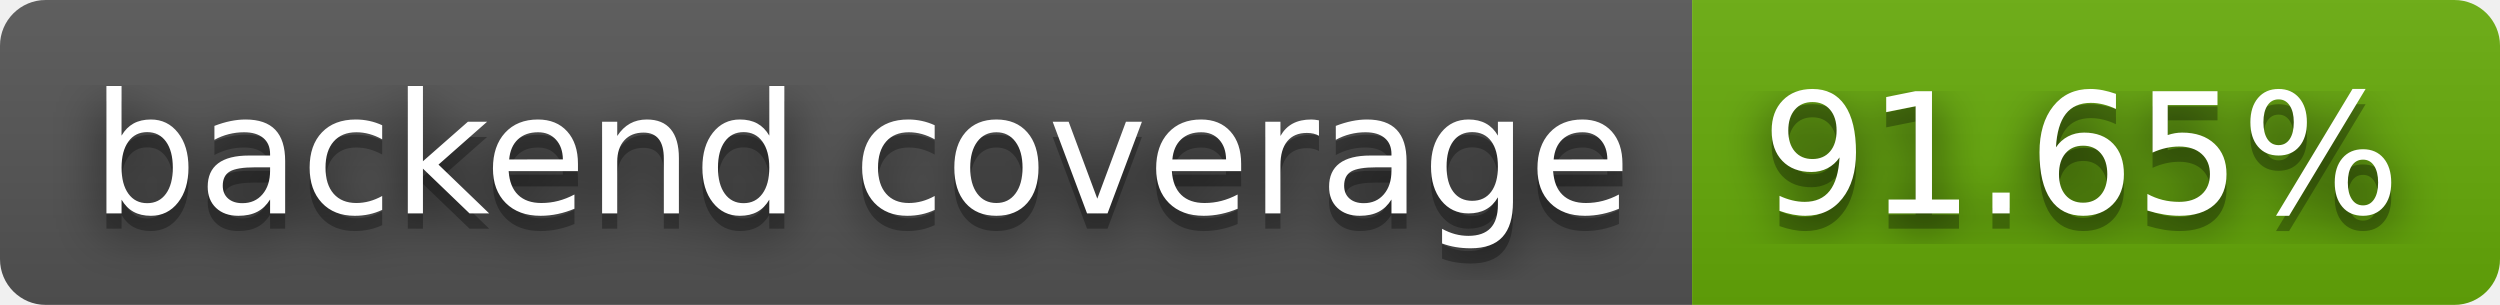
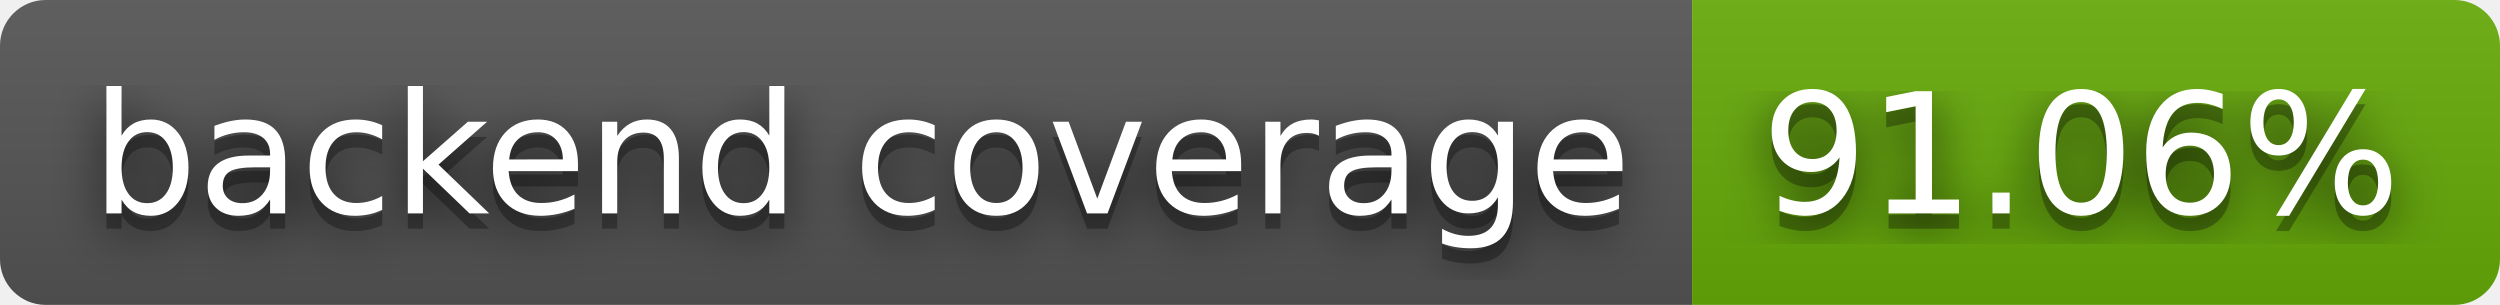
- <svg xmlns="http://www.w3.org/2000/svg" width="164" height="20" role="img" aria-label="backend coverage: 91.65%">
+ <svg xmlns="http://www.w3.org/2000/svg" width="164" height="20" role="img" aria-label="backend coverage: 91.06%">
  <filter id="blur">
    <feGaussianBlur stdDeviation="16" />
  </filter>
  <linearGradient id="s" x2="0" y2="100%">
    <stop offset="0" stop-color="#bbb" stop-opacity=".1" />
    <stop offset="1" stop-opacity=".1" />
  </linearGradient>
  <clipPath id="r">
    <rect width="164" height="20" rx="3" />
  </clipPath>
  <g clip-path="url(#r)">
    <rect width="111" height="20" fill="#555" />
    <rect x="111" width="53" height="20" fill="#67ac09" />
    <rect width="164" height="20" fill="url(#s)" />
  </g>
  <g fill="#fff" text-anchor="middle" font-family="Verdana,Geneva,DejaVu Sans,sans-serif" text-rendering="geometricPrecision" font-size="110">
    <g transform="scale(.1)">
      <g aria-hidden="true" fill="#010101">
        <text x="565" y="150" fill-opacity=".8" filter="url(#blur)" textLength="1010">backend coverage</text>
        <text x="565" y="150" fill-opacity=".3" textLength="1010">backend coverage</text>
      </g>
      <text x="565" y="140" textLength="1010">backend coverage</text>
    </g>
    <g transform="scale(.1)">
      <g aria-hidden="true" fill="#010101">
-         <text x="1365" y="150" fill-opacity=".8" filter="url(#blur)" textLength="430">91.65%</text>
-         <text x="1365" y="150" fill-opacity=".3" textLength="430">91.65%</text>
+         <text x="1365" y="150" fill-opacity=".8" filter="url(#blur)" textLength="430">91.06%</text>
+         <text x="1365" y="150" fill-opacity=".3" textLength="430">91.06%</text>
      </g>
-       <text x="1365" y="140" textLength="430">91.65%</text>
+       <text x="1365" y="140" textLength="430">91.06%</text>
    </g>
  </g>
</svg>
